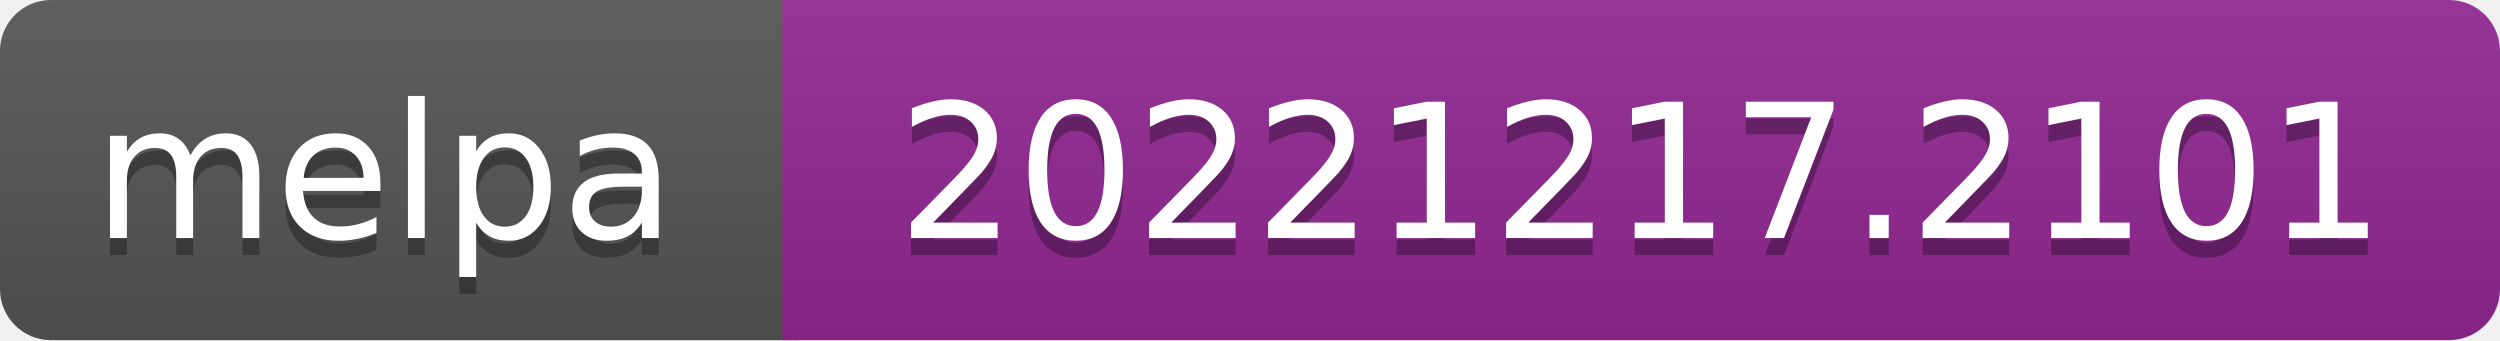
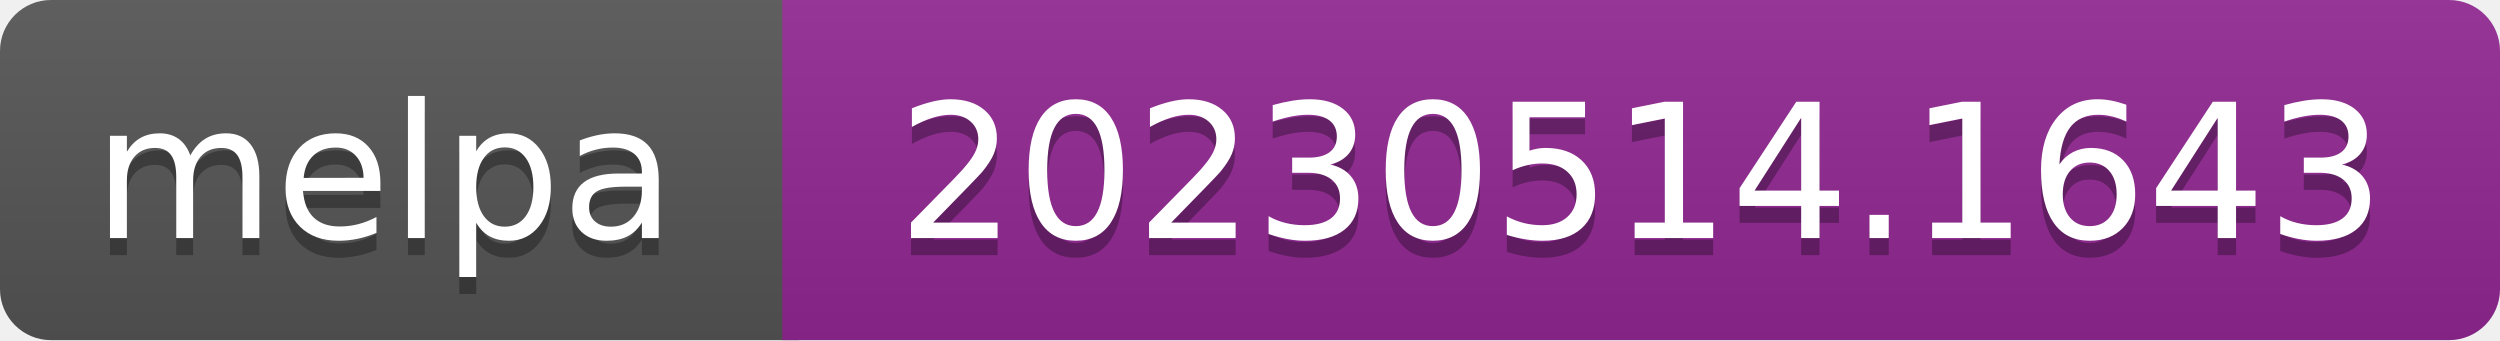
- <svg xmlns="http://www.w3.org/2000/svg" width="147" height="20" role="img" aria-label="melpa: 20221217.2101">
+ <svg xmlns="http://www.w3.org/2000/svg" width="147" height="20" role="img" aria-label="melpa: 20230514.1643">
  <linearGradient id="s" x2="0" y2="100%">
    <stop offset="0" stop-color="#bbb" stop-opacity=".1" />
    <stop offset="1" stop-opacity=".1" />
  </linearGradient>
  <clipPath id="r">
    <rect width="147" height="20" rx="3" fill="#fff" />
  </clipPath>
  <g clip-path="url(#r)">
    <rect width="47" height="20" fill="#555" />
    <rect x="46" width="147" height="20" fill="#922793" />
    <rect width="147" height="20" fill="url(#s)" />
  </g>
  <g fill="#fff" text-anchor="middle" font-family="Verdana,Geneva,DejaVu Sans,sans-serif" font-size="110" text-rendering="geometricPrecision">
    <text aria-hidden="true" x="226" y="150" fill="#010101" fill-opacity=".3" transform="scale(.1)" textLength="343">melpa</text>
    <text x="226" y="140" transform="scale(.1)" fill="#fff" textLength="343">melpa</text>
-     <text aria-hidden="true" x="965" y="150" fill="#010101" fill-opacity=".3" transform="scale(.1)" textLength="875">20221217.2101</text>
-     <text x="965" y="140" transform="scale(.1)" fill="#fff" textLength="875">20221217.2101</text>
+     <text aria-hidden="true" x="965" y="150" fill="#010101" fill-opacity=".3" transform="scale(.1)" textLength="875">20230514.1643</text>
+     <text x="965" y="140" transform="scale(.1)" fill="#fff" textLength="875">20230514.1643</text>
  </g>
</svg>
